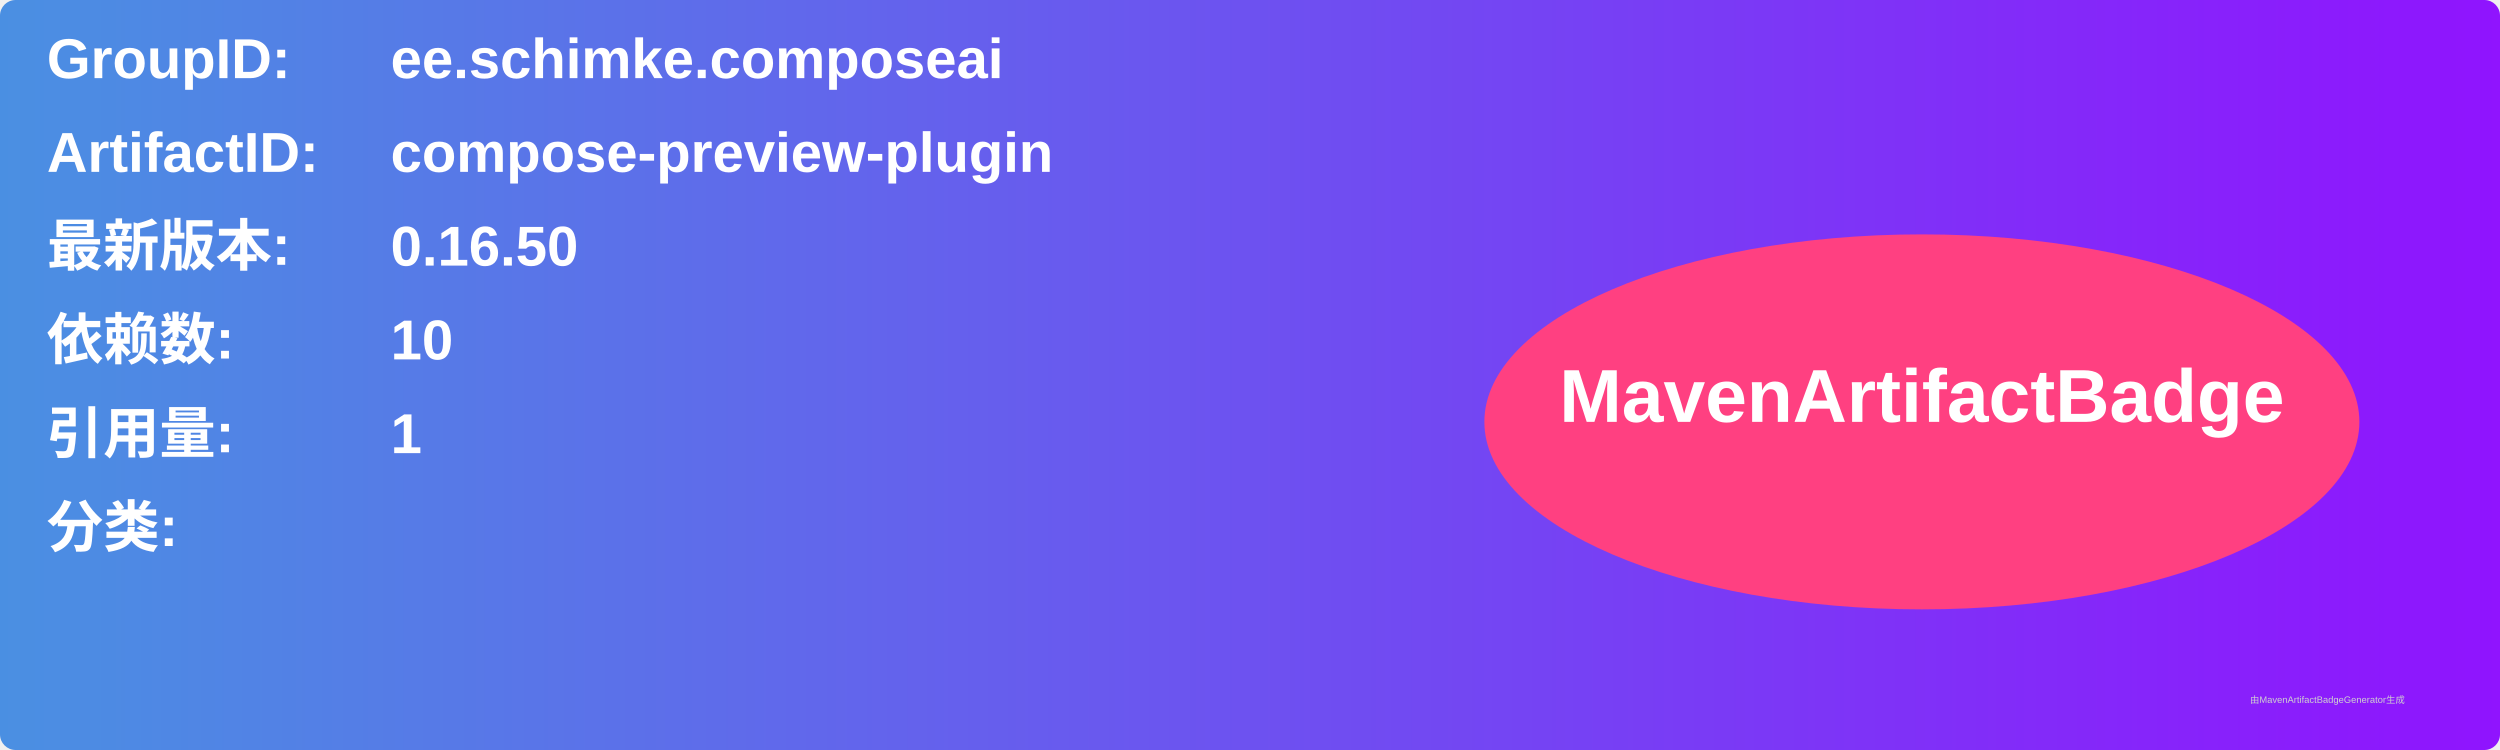
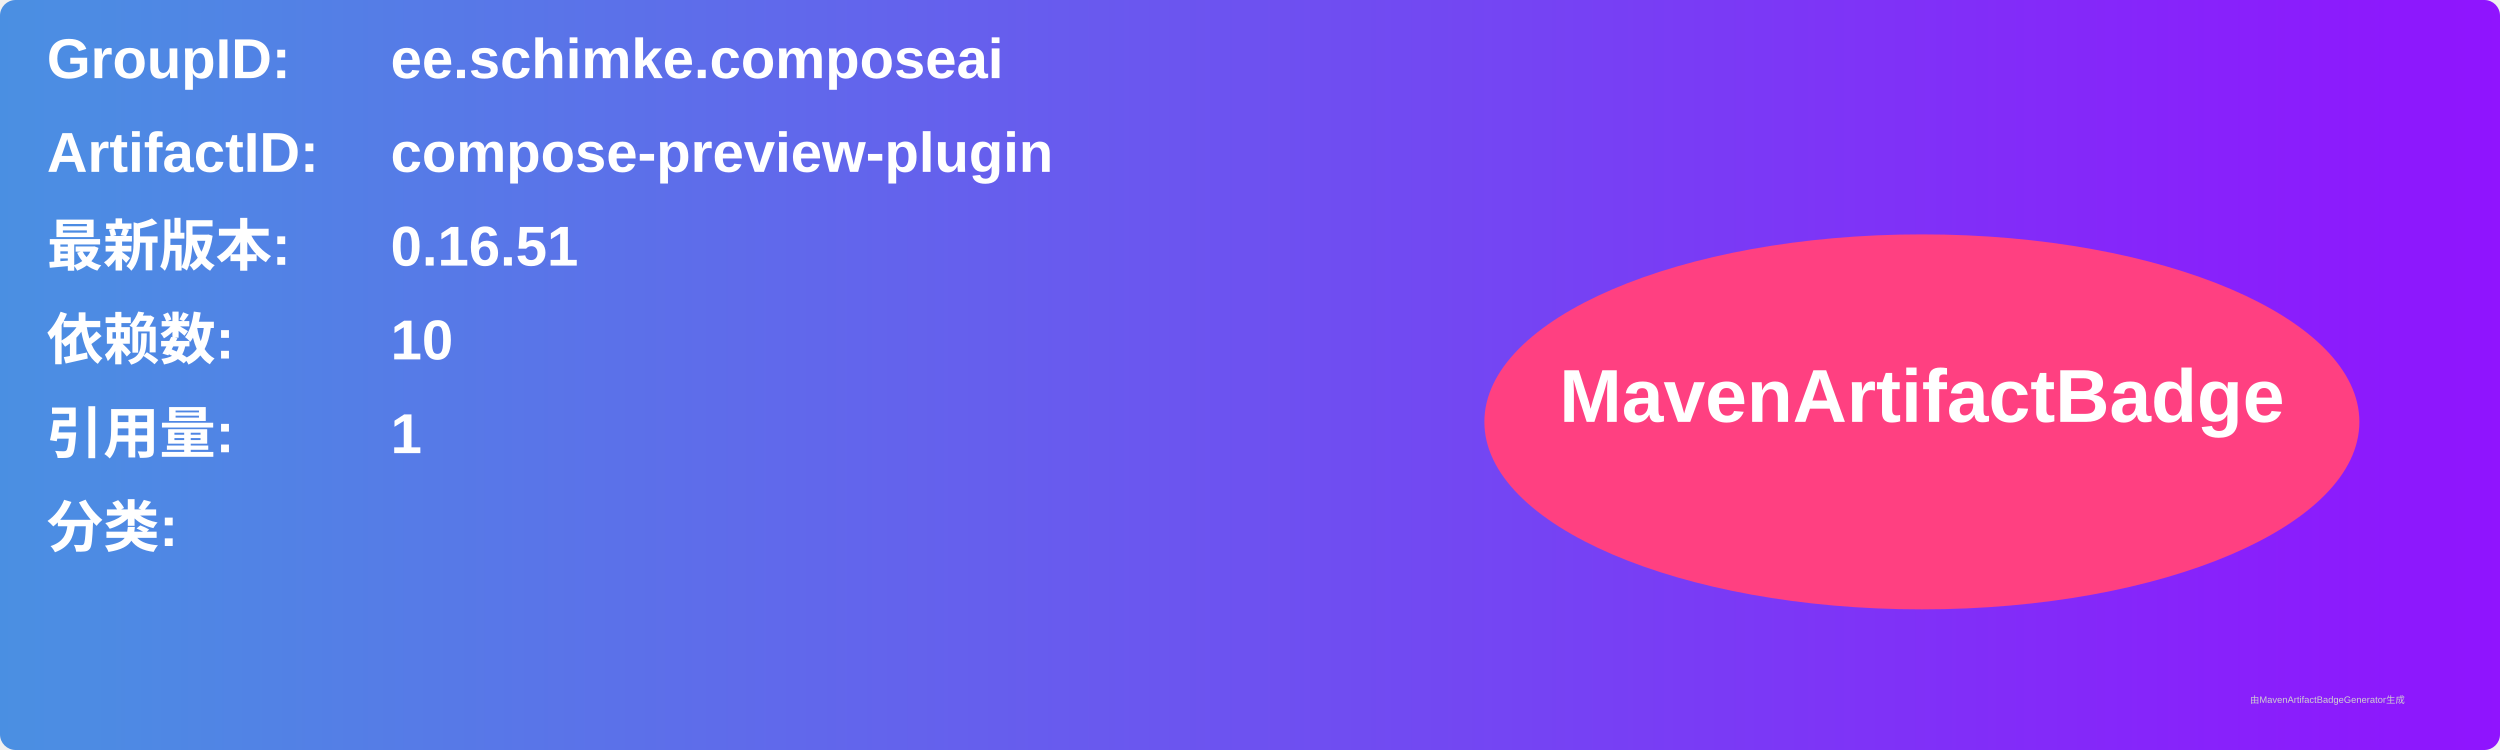
<svg xmlns="http://www.w3.org/2000/svg" width="800" height="240" viewBox="0 0 800 240">
  <linearGradient id="grad" x1="0%" y1="0%" x2="100%" y2="0%">
    <stop offset="0%" stop-color="#4a90e2" />
    <stop offset="100%" stop-color="#9013fe" />
  </linearGradient>
  <rect width="100%" height="100%" rx="5" ry="5" fill="url(#grad)" />
  <g transform="translate(15, 15)">
    <text x="0" y="10" font-family="Arial" font-size="18" fill="white" font-weight="bold" width="260">GroupID:</text>
    <text x="110" y="10" font-family="Arial" font-size="18" fill="white" font-weight="bold" width="460">ee.schimke.composeai</text>
    <text x="0" y="40" font-family="Arial" font-size="18" fill="white" font-weight="bold" width="260">ArtifactID:</text>
    <text x="110" y="40" font-family="Arial" font-size="18" fill="white" font-weight="bold" width="460">compose-preview-plugin</text>
    <text x="0" y="70" font-family="Arial" font-size="18" fill="white" font-weight="bold">最新版本:</text>
    <text x="110" y="70" font-family="Arial" font-size="18" fill="white" font-weight="bold">
-       <tspan font-weight="bold">0.16.50</tspan>
+       <tspan font-weight="bold">0.16.51</tspan>
    </text>
    <text x="0" y="100" font-family="Arial" font-size="18" fill="white" font-weight="bold">依赖数: </text>
    <text x="110" y="100" font-family="Arial" font-size="18" fill="white">
      <tspan font-weight="bold">10</tspan>
    </text>
    <text x="0" y="130" font-family="Arial" font-size="18" fill="white" font-weight="bold">引用量: </text>
    <text x="110" y="130" font-family="Arial" font-size="18" fill="white">
      <tspan font-weight="bold">1</tspan>
    </text>
    <text x="0" y="160" font-family="Arial" font-size="18" fill="white" font-weight="bold">分类:</text>
    <text x="10" y="190" font-family="Arial" font-size="10" fill="white">
      <tspan font-weight="bold" />
    </text>
    <ellipse cx="600" cy="120" rx="140" ry="60" fill="#ff4081" />
    <text x="600" y="120" text-anchor="middle" font-family="Arial" font-size="24" fill="white" font-weight="bold">MavenArtifactBadge</text>
  </g>
  <text x="720" y="225" font-family="Arial" font-size="3" fill="#d0d0d0">由MavenArtifactBadgeGenerator生成</text>
</svg>
